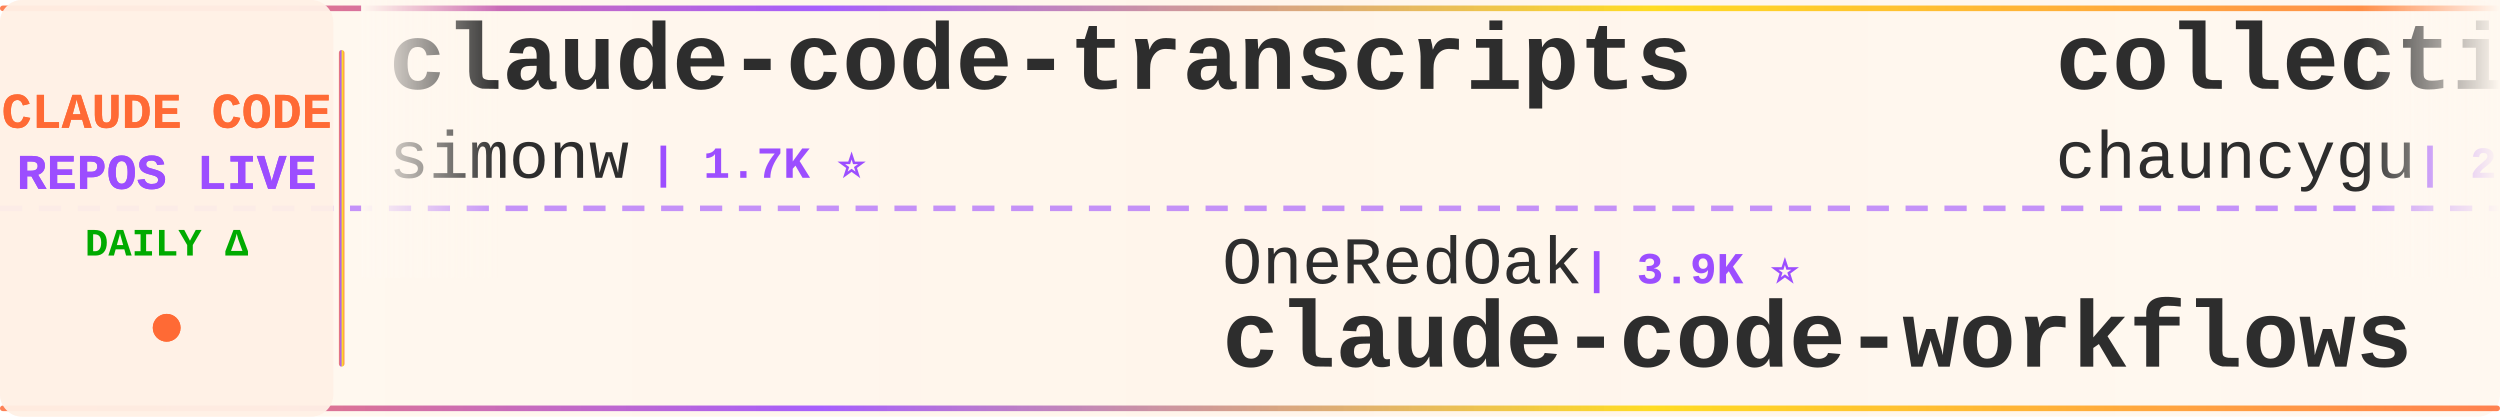
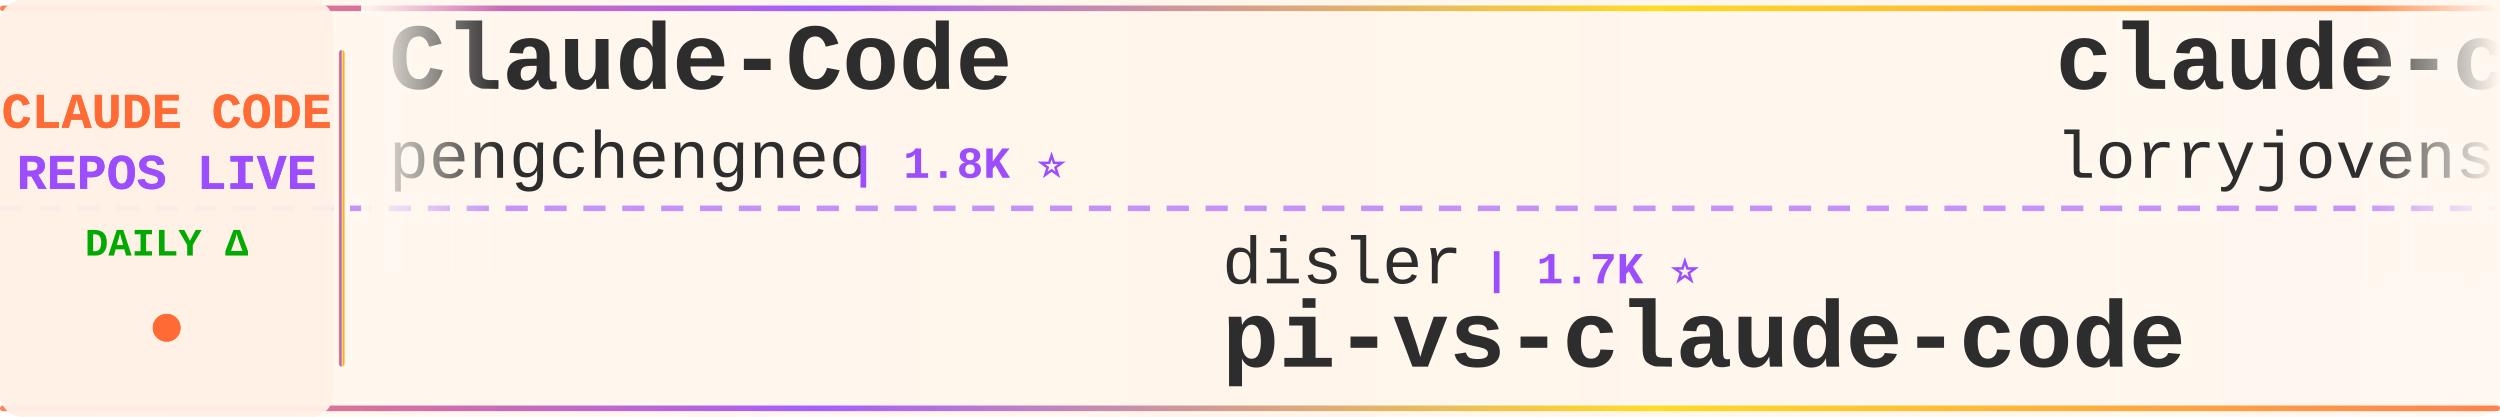
<svg xmlns="http://www.w3.org/2000/svg" width="900" height="150">
  <defs>
    <linearGradient id="tickerBg" x1="0%" y1="0%" x2="100%" y2="0%">
      <stop offset="0%" style="stop-color:#fff8f0;stop-opacity:0.98" />
      <stop offset="50%" style="stop-color:#fff5eb;stop-opacity:1" />
      <stop offset="100%" style="stop-color:#fff8f0;stop-opacity:0.98" />
    </linearGradient>
    <linearGradient id="borderGrad" x1="0%" y1="0%" x2="100%" y2="0%">
      <stop offset="0%" style="stop-color:#FF6B35;stop-opacity:0.85">
        <animate attributeName="stop-opacity" values="0.85;1;0.85" dur="2s" repeatCount="indefinite" />
      </stop>
      <stop offset="33%" style="stop-color:#9C4EFF;stop-opacity:0.9">
        <animate attributeName="stop-opacity" values="0.9;1;0.9" dur="2.2s" repeatCount="indefinite" />
      </stop>
      <stop offset="66%" style="stop-color:#FFD700;stop-opacity:0.85">
        <animate attributeName="stop-opacity" values="0.85;1;0.85" dur="1.8s" repeatCount="indefinite" />
      </stop>
      <stop offset="100%" style="stop-color:#FF6B35;stop-opacity:0.85">
        <animate attributeName="stop-opacity" values="0.85;1;0.85" dur="2s" repeatCount="indefinite" />
      </stop>
    </linearGradient>
    <filter id="textGlow">
      <feGaussianBlur stdDeviation="0.15" result="coloredBlur" />
      <feMerge>
        <feMergeNode in="coloredBlur" />
        <feMergeNode in="SourceGraphic" />
      </feMerge>
    </filter>
    <filter id="metricGlow">
      <feGaussianBlur stdDeviation="0.2" result="coloredBlur" />
      <feMerge>
        <feMergeNode in="coloredBlur" />
        <feMergeNode in="SourceGraphic" />
      </feMerge>
    </filter>
    <linearGradient id="leftFade" x1="0%" y1="0%" x2="100%" y2="0%">
      <stop offset="0%" style="stop-color:#fff8f0;stop-opacity:1" />
      <stop offset="100%" style="stop-color:#fff8f0;stop-opacity:0" />
    </linearGradient>
    <linearGradient id="rightFade" x1="0%" y1="0%" x2="100%" y2="0%">
      <stop offset="0%" style="stop-color:#fff8f0;stop-opacity:0" />
      <stop offset="100%" style="stop-color:#fff8f0;stop-opacity:1" />
    </linearGradient>
  </defs>
  <rect width="900" height="150" fill="url(#tickerBg)" rx="8" />
  <rect x="0" y="2" width="900" height="2" fill="url(#borderGrad)" rx="1" />
  <rect x="0" y="146" width="900" height="2" fill="url(#borderGrad)" rx="1" />
  <line x1="0" y1="75" x2="900" y2="75" stroke="#9C4EFF" stroke-width="2" stroke-dasharray="8 6" opacity="0.6" />
  <rect x="0" y="0" width="120" height="150" fill="#fff0e6" opacity="0.95" rx="8" />
  <text x="60" y="46" font-family="'Courier New', monospace" font-size="18" font-weight="bold" fill="#FF6B35" text-anchor="middle" filter="url(#textGlow)">
    CLAUDE CODE
  </text>
  <text x="60" y="68" font-family="'Courier New', monospace" font-size="18" font-weight="bold" fill="#9C4EFF" text-anchor="middle" filter="url(#textGlow)">
    REPOS LIVE
  </text>
  <text x="60" y="92" font-family="'Courier New', monospace" font-size="14" font-weight="bold" fill="#00aa00" text-anchor="middle">
    DAILY Δ
  </text>
  <circle cx="60" cy="118" r="5" fill="#FF6B35" filter="url(#metricGlow)">
    <animate attributeName="r" values="4;6;4" dur="1.5s" repeatCount="indefinite" />
    <animate attributeName="opacity" values="0.6;1;0.6" dur="1.5s" repeatCount="indefinite" />
  </circle>
  <rect x="122" y="18" width="2" height="114" fill="url(#borderGrad)" rx="1" />
  <clipPath id="tickerClip">
    <rect x="130" y="0" width="770" height="150" />
  </clipPath>
  <g clip-path="url(#tickerClip)">
    <g id="tickerItems">
      <animateTransform attributeName="transform" attributeType="XML" type="translate" from="0 0" to="-3000 0" dur="54s" repeatCount="indefinite" />
      <g transform="translate(0, 0)">
-         <text x="140" y="32" font-family="'Courier New', monospace" font-size="34" font-weight="bold" fill="#2d2d2d">claude-code-transcripts</text>
-         <text x="140" y="64" font-family="'Courier New', monospace" font-size="24" font-weight="normal" fill="#2d2d2d" opacity="1.0">simonw</text>
-         <text x="234" y="64" font-family="'Courier New', monospace" font-size="16" font-weight="bold" fill="#9C4EFF"> | 1.7K ⭐</text>
+         <text x="140" y="32" font-family="'Courier New', monospace" font-size="34" font-weight="bold" fill="#2d2d2d">Claude-Code</text>
+         <text x="140" y="64" font-family="'Courier New', monospace" font-size="24" font-weight="normal" fill="#2d2d2d" opacity="1.0">pengchengneo</text>
+         <text x="306" y="64" font-family="'Courier New', monospace" font-size="16" font-weight="bold" fill="#9C4EFF"> | 1.8K ⭐</text>
      </g>
      <g transform="translate(300, 0)">
-         <text x="140" y="102" font-family="'Courier New', monospace" font-size="24" font-weight="normal" fill="#2d2d2d" opacity="1.0">OneRedOak</text>
-         <text x="270" y="102" font-family="'Courier New', monospace" font-size="16" font-weight="bold" fill="#9C4EFF"> | 3.9K ⭐</text>
-         <text x="140" y="132" font-family="'Courier New', monospace" font-size="34" font-weight="bold" fill="#2d2d2d">claude-code-workflows</text>
+         <text x="140" y="102" font-family="'Courier New', monospace" font-size="24" font-weight="normal" fill="#2d2d2d" opacity="1.0">disler</text>
+         <text x="234" y="102" font-family="'Courier New', monospace" font-size="16" font-weight="bold" fill="#9C4EFF"> | 1.7K ⭐</text>
+         <text x="140" y="132" font-family="'Courier New', monospace" font-size="34" font-weight="bold" fill="#2d2d2d">pi-vs-claude-code</text>
      </g>
      <g transform="translate(600, 0)">
-         <text x="140" y="32" font-family="'Courier New', monospace" font-size="34" font-weight="bold" fill="#2d2d2d">collection-claude-code-s...</text>
-         <text x="140" y="64" font-family="'Courier New', monospace" font-size="24" font-weight="normal" fill="#2d2d2d" opacity="1.0">chauncygu</text>
-         <text x="270" y="64" font-family="'Courier New', monospace" font-size="16" font-weight="bold" fill="#9C4EFF"> | 2.8K ⭐ +1</text>
+         <text x="140" y="32" font-family="'Courier New', monospace" font-size="34" font-weight="bold" fill="#2d2d2d">claude-code-rust</text>
+         <text x="140" y="64" font-family="'Courier New', monospace" font-size="24" font-weight="normal" fill="#2d2d2d" opacity="1.0">lorryjovens-hub</text>
+         <text x="342" y="64" font-family="'Courier New', monospace" font-size="16" font-weight="bold" fill="#9C4EFF"> | 1.7K ⭐</text>
      </g>
      <g transform="translate(900, 0)">
        <text x="140" y="102" font-family="'Courier New', monospace" font-size="24" font-weight="normal" fill="#2d2d2d" opacity="1.0">777genius</text>
        <text x="270" y="102" font-family="'Courier New', monospace" font-size="16" font-weight="bold" fill="#9C4EFF"> | 930 ⭐</text>
        <text x="140" y="132" font-family="'Courier New', monospace" font-size="34" font-weight="bold" fill="#2d2d2d">claude-code-source-code</text>
      </g>
      <g transform="translate(1200, 0)">
-         <text x="140" y="32" font-family="'Courier New', monospace" font-size="34" font-weight="bold" fill="#2d2d2d">ClaudeCode</text>
-         <text x="140" y="64" font-family="'Courier New', monospace" font-size="24" font-weight="normal" fill="#2d2d2d" opacity="1.0">guanshan</text>
-         <text x="258" y="64" font-family="'Courier New', monospace" font-size="16" font-weight="bold" fill="#9C4EFF"> | 61 ⭐</text>
+         <text x="140" y="32" font-family="'Courier New', monospace" font-size="34" font-weight="bold" fill="#2d2d2d">ECC</text>
+         <text x="140" y="64" font-family="'Courier New', monospace" font-size="24" font-weight="normal" fill="#2d2d2d" opacity="1.0">affaan-m</text>
+         <text x="258" y="64" font-family="'Courier New', monospace" font-size="16" font-weight="bold" fill="#9C4EFF"> | 252.7K ⭐ +176</text>
      </g>
      <g transform="translate(1500, 0)">
-         <text x="140" y="102" font-family="'Courier New', monospace" font-size="24" font-weight="normal" fill="#2d2d2d" opacity="1.0">luyao618</text>
-         <text x="258" y="102" font-family="'Courier New', monospace" font-size="16" font-weight="bold" fill="#9C4EFF"> | 1.7K ⭐</text>
-         <text x="140" y="132" font-family="'Courier New', monospace" font-size="34" font-weight="bold" fill="#2d2d2d">Claude-Code-Source-Study</text>
+         <text x="140" y="102" font-family="'Courier New', monospace" font-size="24" font-weight="normal" fill="#2d2d2d" opacity="1.0">JrCx7scC</text>
+         <text x="258" y="102" font-family="'Courier New', monospace" font-size="16" font-weight="bold" fill="#9C4EFF"> | 376 ⭐</text>
+         <text x="140" y="132" font-family="'Courier New', monospace" font-size="34" font-weight="bold" fill="#2d2d2d">claude-code-source</text>
      </g>
      <g transform="translate(1800, 0)">
-         <text x="140" y="32" font-family="'Courier New', monospace" font-size="34" font-weight="bold" fill="#2d2d2d">awesome-claude-code-suba...</text>
-         <text x="140" y="64" font-family="'Courier New', monospace" font-size="24" font-weight="normal" fill="#2d2d2d" opacity="1.0">VoltAgent</text>
-         <text x="270" y="64" font-family="'Courier New', monospace" font-size="16" font-weight="bold" fill="#9C4EFF"> | 24.9K ⭐ +6</text>
+         <text x="140" y="32" font-family="'Courier New', monospace" font-size="34" font-weight="bold" fill="#2d2d2d">claude-code-templates</text>
+         <text x="140" y="64" font-family="'Courier New', monospace" font-size="24" font-weight="normal" fill="#2d2d2d" opacity="1.0">davila7</text>
+         <text x="246" y="64" font-family="'Courier New', monospace" font-size="16" font-weight="bold" fill="#9C4EFF"> | 30.6K ⭐ +5</text>
      </g>
      <g transform="translate(2100, 0)">
-         <text x="140" y="102" font-family="'Courier New', monospace" font-size="24" font-weight="normal" fill="#2d2d2d" opacity="1.0">ChrisWiles</text>
-         <text x="282" y="102" font-family="'Courier New', monospace" font-size="16" font-weight="bold" fill="#9C4EFF"> | 6.1K ⭐ -1</text>
-         <text x="140" y="132" font-family="'Courier New', monospace" font-size="34" font-weight="bold" fill="#2d2d2d">claude-code-showcase</text>
+         <text x="140" y="102" font-family="'Courier New', monospace" font-size="24" font-weight="normal" fill="#2d2d2d" opacity="1.0">huangjia2019</text>
+         <text x="306" y="102" font-family="'Courier New', monospace" font-size="16" font-weight="bold" fill="#9C4EFF"> | 1.1K ⭐ +1</text>
+         <text x="140" y="132" font-family="'Courier New', monospace" font-size="34" font-weight="bold" fill="#2d2d2d">claude-code-engineering</text>
      </g>
      <g transform="translate(2400, 0)">
-         <text x="140" y="32" font-family="'Courier New', monospace" font-size="34" font-weight="bold" fill="#2d2d2d">Claude-Code</text>
-         <text x="140" y="64" font-family="'Courier New', monospace" font-size="24" font-weight="normal" fill="#2d2d2d" opacity="1.0">OrcaWhisper</text>
-         <text x="294" y="64" font-family="'Courier New', monospace" font-size="16" font-weight="bold" fill="#9C4EFF"> | 94 ⭐</text>
+         <text x="140" y="32" font-family="'Courier New', monospace" font-size="34" font-weight="bold" fill="#2d2d2d">collection-claude-code-s...</text>
+         <text x="140" y="64" font-family="'Courier New', monospace" font-size="24" font-weight="normal" fill="#2d2d2d" opacity="1.0">chauncygu</text>
+         <text x="270" y="64" font-family="'Courier New', monospace" font-size="16" font-weight="bold" fill="#9C4EFF"> | 2.8K ⭐</text>
      </g>
      <g transform="translate(2700, 0)">
-         <text x="140" y="102" font-family="'Courier New', monospace" font-size="24" font-weight="normal" fill="#2d2d2d" opacity="1.0">ccplugins</text>
-         <text x="270" y="102" font-family="'Courier New', monospace" font-size="16" font-weight="bold" fill="#9C4EFF"> | 932 ⭐</text>
-         <text x="140" y="132" font-family="'Courier New', monospace" font-size="34" font-weight="bold" fill="#2d2d2d">awesome-claude-code-plug...</text>
+         <text x="140" y="102" font-family="'Courier New', monospace" font-size="24" font-weight="normal" fill="#2d2d2d" opacity="1.0">jqueryscript</text>
+         <text x="306" y="102" font-family="'Courier New', monospace" font-size="16" font-weight="bold" fill="#9C4EFF"> | 509 ⭐</text>
+         <text x="140" y="132" font-family="'Courier New', monospace" font-size="34" font-weight="bold" fill="#2d2d2d">awesome-claude-code</text>
      </g>
      <g transform="translate(3000, 0)">
-         <text x="140" y="32" font-family="'Courier New', monospace" font-size="34" font-weight="bold" fill="#2d2d2d">claude-code-transcripts</text>
-         <text x="140" y="64" font-family="'Courier New', monospace" font-size="24" font-weight="normal" fill="#2d2d2d" opacity="1.0">simonw</text>
-         <text x="234" y="64" font-family="'Courier New', monospace" font-size="16" font-weight="bold" fill="#9C4EFF"> | 1.7K ⭐</text>
+         <text x="140" y="32" font-family="'Courier New', monospace" font-size="34" font-weight="bold" fill="#2d2d2d">Claude-Code</text>
+         <text x="140" y="64" font-family="'Courier New', monospace" font-size="24" font-weight="normal" fill="#2d2d2d" opacity="1.0">pengchengneo</text>
+         <text x="306" y="64" font-family="'Courier New', monospace" font-size="16" font-weight="bold" fill="#9C4EFF"> | 1.8K ⭐</text>
      </g>
      <g transform="translate(3300, 0)">
-         <text x="140" y="102" font-family="'Courier New', monospace" font-size="24" font-weight="normal" fill="#2d2d2d" opacity="1.0">OneRedOak</text>
-         <text x="270" y="102" font-family="'Courier New', monospace" font-size="16" font-weight="bold" fill="#9C4EFF"> | 3.9K ⭐</text>
-         <text x="140" y="132" font-family="'Courier New', monospace" font-size="34" font-weight="bold" fill="#2d2d2d">claude-code-workflows</text>
+         <text x="140" y="102" font-family="'Courier New', monospace" font-size="24" font-weight="normal" fill="#2d2d2d" opacity="1.0">disler</text>
+         <text x="234" y="102" font-family="'Courier New', monospace" font-size="16" font-weight="bold" fill="#9C4EFF"> | 1.7K ⭐</text>
+         <text x="140" y="132" font-family="'Courier New', monospace" font-size="34" font-weight="bold" fill="#2d2d2d">pi-vs-claude-code</text>
      </g>
      <g transform="translate(3600, 0)">
-         <text x="140" y="32" font-family="'Courier New', monospace" font-size="34" font-weight="bold" fill="#2d2d2d">collection-claude-code-s...</text>
-         <text x="140" y="64" font-family="'Courier New', monospace" font-size="24" font-weight="normal" fill="#2d2d2d" opacity="1.0">chauncygu</text>
-         <text x="270" y="64" font-family="'Courier New', monospace" font-size="16" font-weight="bold" fill="#9C4EFF"> | 2.8K ⭐ +1</text>
+         <text x="140" y="32" font-family="'Courier New', monospace" font-size="34" font-weight="bold" fill="#2d2d2d">claude-code-rust</text>
+         <text x="140" y="64" font-family="'Courier New', monospace" font-size="24" font-weight="normal" fill="#2d2d2d" opacity="1.0">lorryjovens-hub</text>
+         <text x="342" y="64" font-family="'Courier New', monospace" font-size="16" font-weight="bold" fill="#9C4EFF"> | 1.7K ⭐</text>
      </g>
      <g transform="translate(3900, 0)">
        <text x="140" y="102" font-family="'Courier New', monospace" font-size="24" font-weight="normal" fill="#2d2d2d" opacity="1.0">777genius</text>
        <text x="270" y="102" font-family="'Courier New', monospace" font-size="16" font-weight="bold" fill="#9C4EFF"> | 930 ⭐</text>
        <text x="140" y="132" font-family="'Courier New', monospace" font-size="34" font-weight="bold" fill="#2d2d2d">claude-code-source-code</text>
      </g>
    </g>
  </g>
  <rect x="130" y="0" width="50" height="100" fill="url(#leftFade)" />
  <rect x="850" y="0" width="50" height="100" fill="url(#rightFade)" />
</svg>
